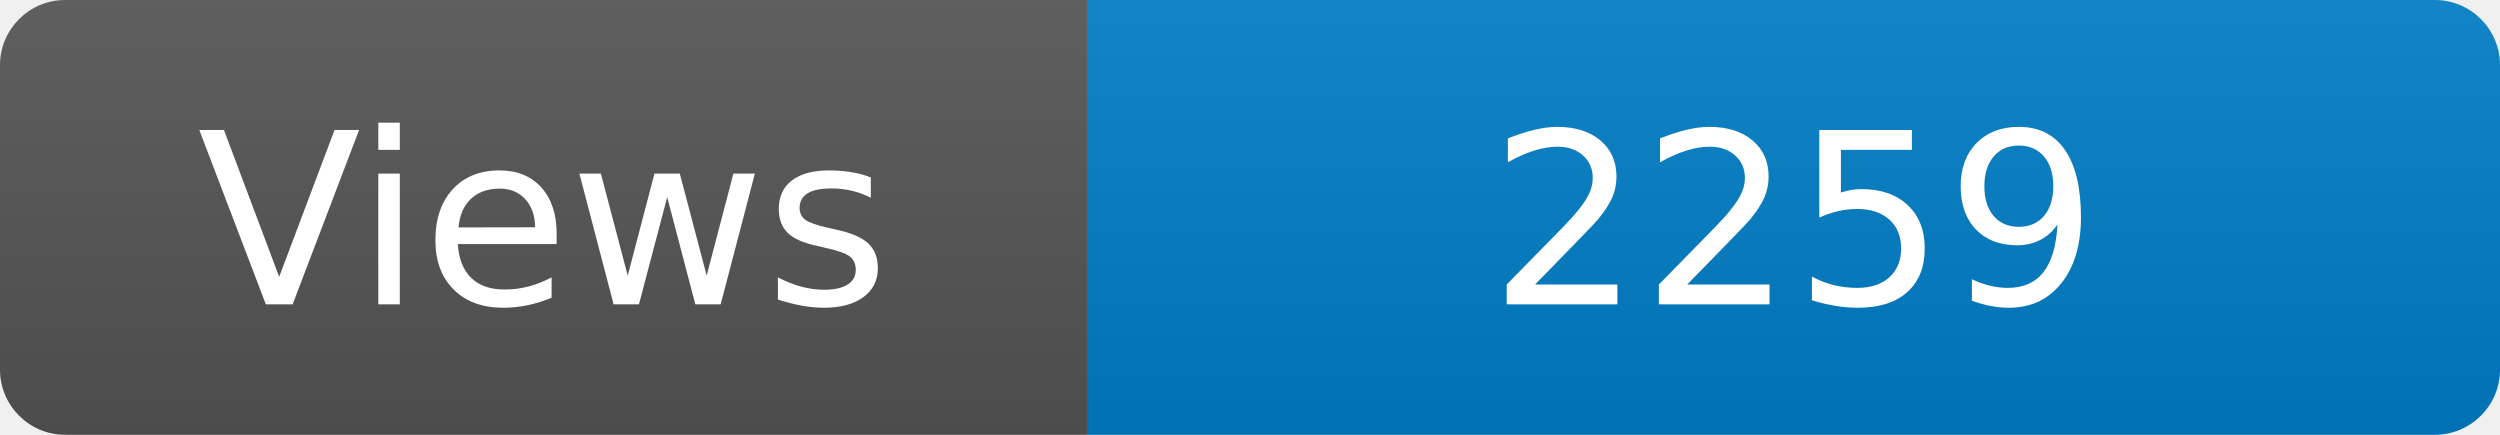
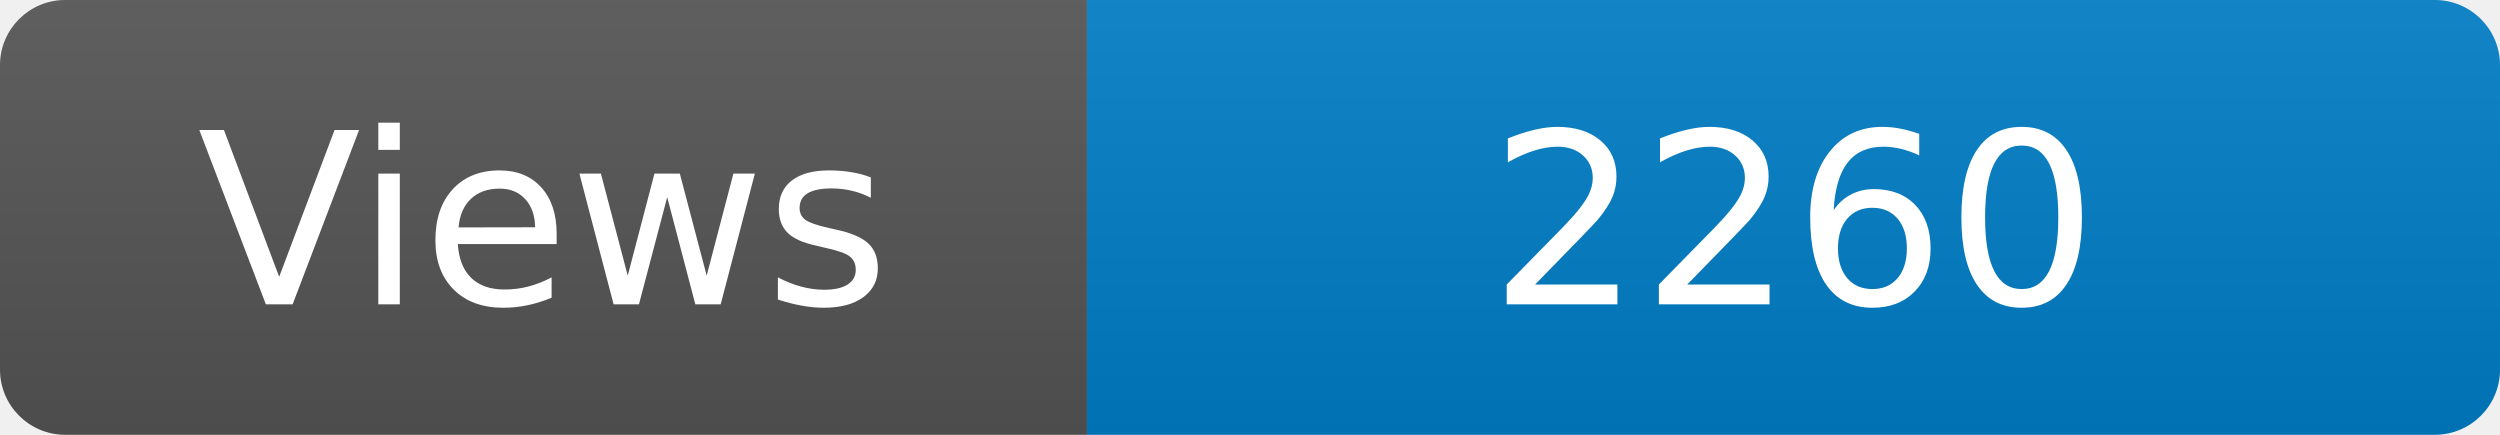
<svg xmlns="http://www.w3.org/2000/svg" width="115" height="20" role="img" aria-label="Maintained?: yes">
  <linearGradient id="s" x2="0" y2="100%">
    <stop offset="0" stop-color="#bbb" stop-opacity=".1" />
    <stop offset="1" stop-opacity=".1" />
  </linearGradient>
  <clipPath id="r">
    <rect width="115" height="20" rx="3" fill="#fff" />
  </clipPath>
  <g clip-path="url(#r)">
    <rect width="50" height="20" fill="#555" />
    <rect x="50" width="160" height="20" fill="#007ec6" />
    <rect width="115" height="20" fill="url(#s)" />
  </g>
  <g fill="#fff" text-anchor="middle" font-family="Verdana,Geneva,DejaVu Sans,sans-serif" font-size="110">
    <text x="250" y="140" transform="scale(.1)" fill="#fff">Views</text>
-     <text x="825" y="140" transform="scale(.1)" fill="#fff">2259</text>
+     <text x="825" y="140" transform="scale(.1)" fill="#fff">2260</text>
  </g>
</svg>
